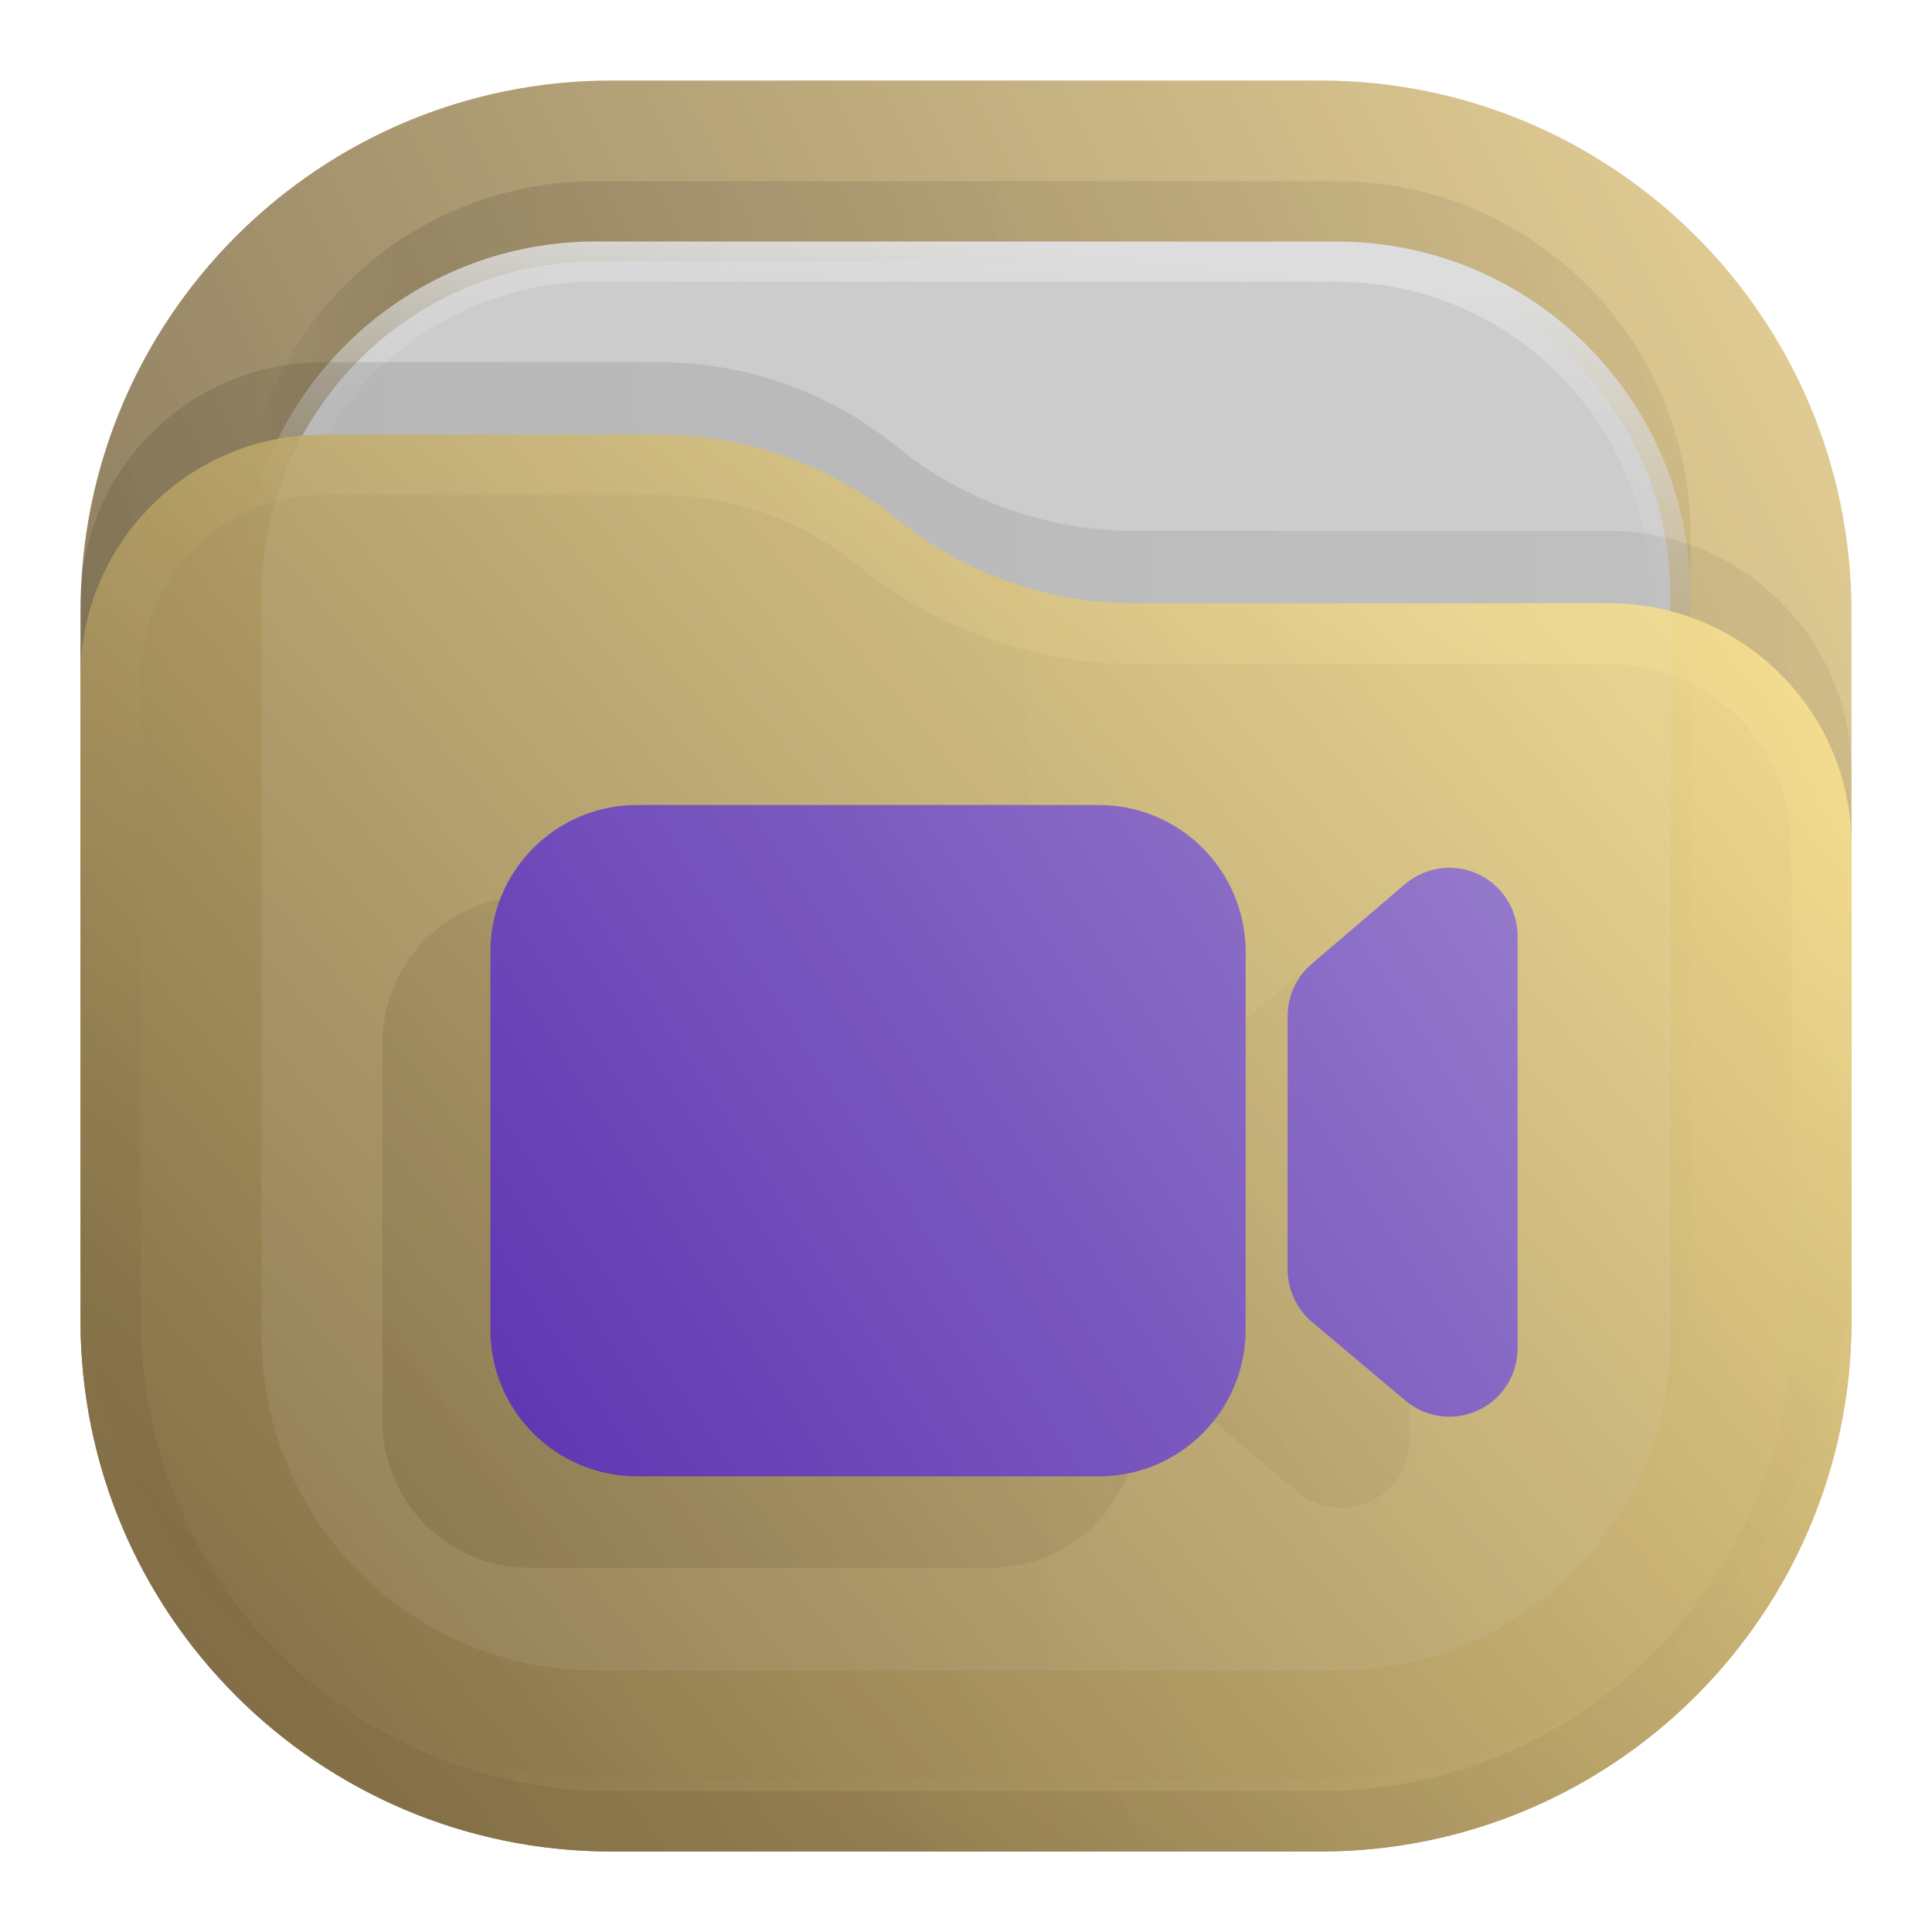
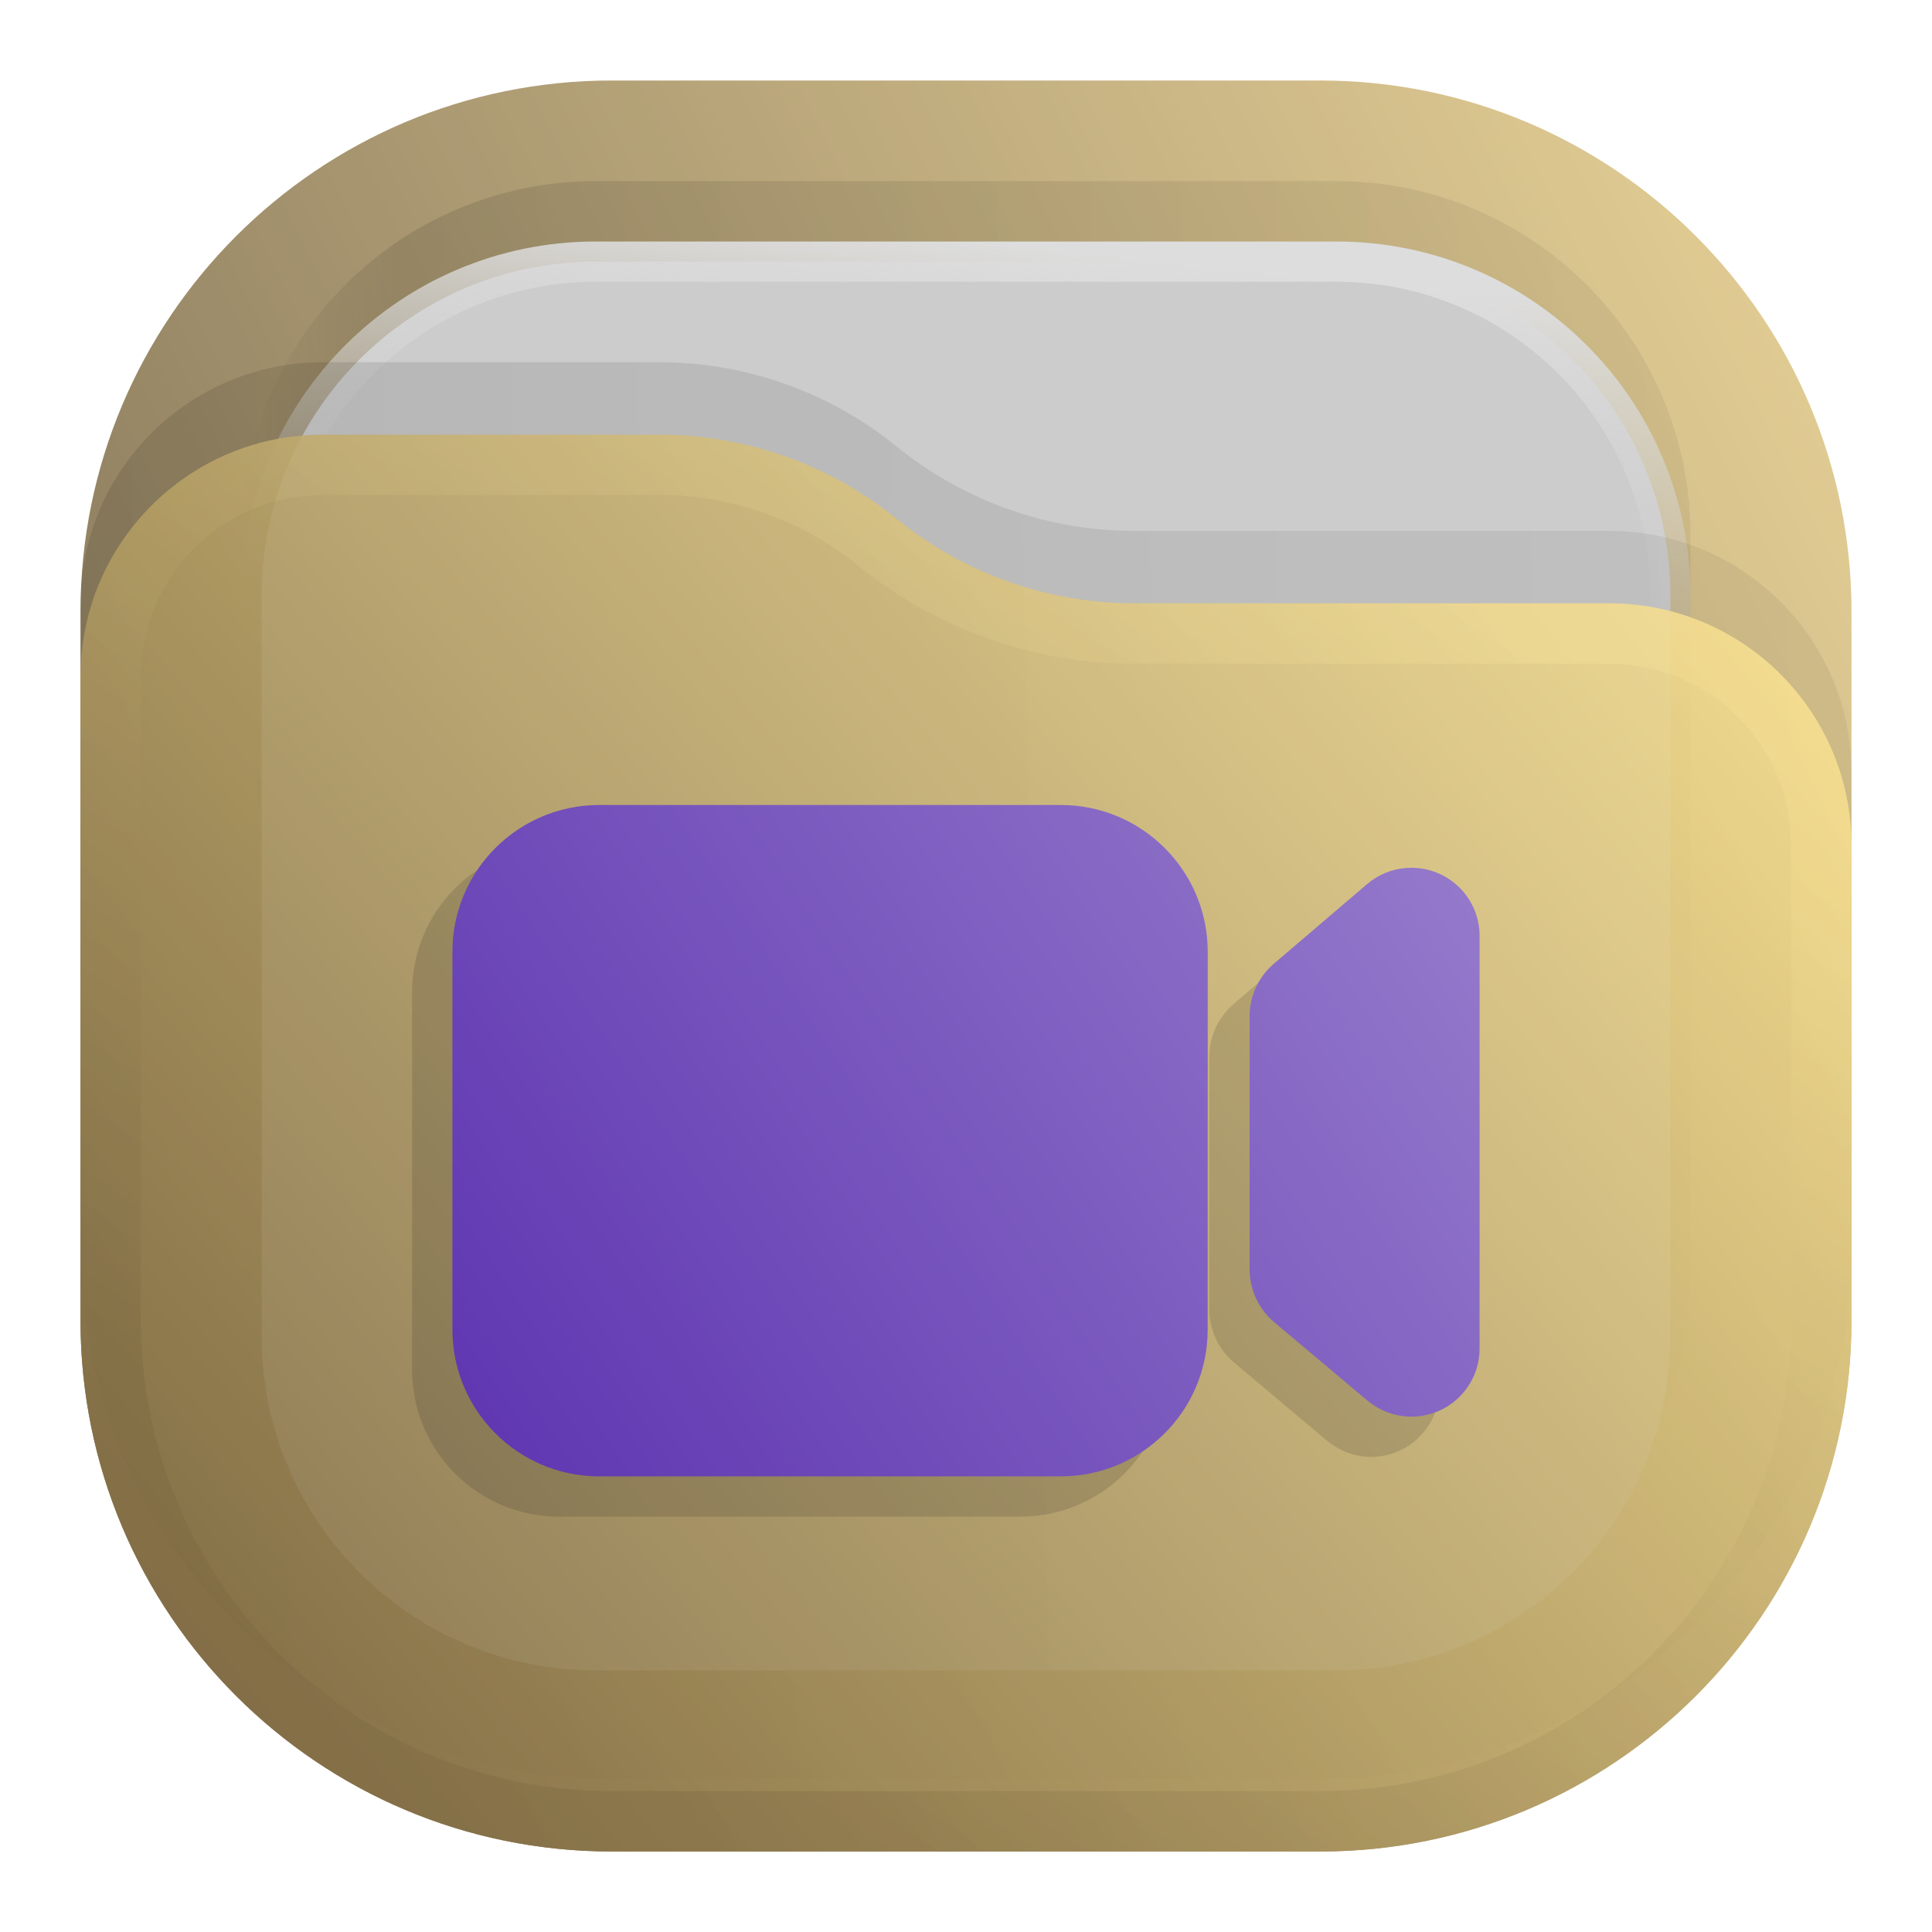
- <svg xmlns="http://www.w3.org/2000/svg" width="24" height="24" viewBox="0 0 24 24" fill="none">
-   <rect opacity="0.812" x="1" y="1" width="22" height="22" rx="6.6" fill="url(#paint0_linear_202_43)" />
-   <rect opacity="0.125" x="3" y="2.25" width="18" height="18" rx="4.4" fill="url(#paint1_linear_202_43)" fill-opacity="0.875" />
-   <rect x="3.25" y="3.25" width="17.5" height="17.5" rx="4.15" fill="#CCCCCC" stroke="url(#paint2_linear_202_43)" stroke-width="0.5" />
-   <path opacity="0.125" d="M1 7.508C1 5.847 2.347 4.5 4.008 4.5H8.19C9.265 4.5 10.307 4.87 11.141 5.548V5.548C11.975 6.225 13.016 6.595 14.091 6.595H19.992C21.653 6.595 23 7.942 23 9.603V15.5C23 19.145 20.045 22.1 16.4 22.1H7.6C3.955 22.1 1 19.145 1 15.5V7.508Z" fill="url(#paint3_linear_202_43)" fill-opacity="0.875" />
-   <g opacity="0.875">
-     <path d="M1 8.408C1 6.747 2.347 5.4 4.008 5.4H8.19C9.265 5.4 10.307 5.77 11.141 6.448V6.448C11.975 7.125 13.016 7.495 14.091 7.495H19.992C21.653 7.495 23 8.842 23 10.503V16.4C23 20.045 20.045 23 16.4 23H7.6C3.955 23 1 20.045 1 16.4V8.408Z" fill="url(#paint4_linear_202_43)" />
-     <path d="M22.625 10.503V16.4C22.625 19.838 19.838 22.625 16.4 22.625H7.6C4.162 22.625 1.375 19.838 1.375 16.4V8.408C1.375 6.954 2.554 5.775 4.008 5.775H8.19C9.179 5.775 10.137 6.115 10.904 6.739C11.805 7.471 12.93 7.87 14.091 7.87H19.992C21.446 7.87 22.625 9.049 22.625 10.503Z" stroke="url(#paint5_linear_202_43)" stroke-opacity="0.375" stroke-width="0.75" stroke-linejoin="round" />
+ <svg xmlns="http://www.w3.org/2000/svg" width="24" height="24" viewBox="0 0 24 24" fill="none" version="1.1" id="svg23">
+   <rect opacity="0.812" x="1" y="1" width="22" height="22" rx="6.6" fill="url(#paint0_linear_202_43)" id="rect1" />
+   <rect opacity="0.125" x="3" y="2.25" width="18" height="18" rx="4.4" fill="url(#paint1_linear_202_43)" fill-opacity="0.875" id="rect2" />
+   <rect x="3.25" y="3.25" width="17.5" height="17.5" rx="4.15" fill="#CCCCCC" stroke="url(#paint2_linear_202_43)" stroke-width="0.5" id="rect3" />
+   <path opacity="0.125" d="M1 7.508C1 5.847 2.347 4.5 4.008 4.5H8.19C9.265 4.5 10.307 4.87 11.141 5.548V5.548C11.975 6.225 13.016 6.595 14.091 6.595H19.992C21.653 6.595 23 7.942 23 9.603V15.5C23 19.145 20.045 22.1 16.4 22.1H7.6C3.955 22.1 1 19.145 1 15.5V7.508Z" fill="url(#paint3_linear_202_43)" fill-opacity="0.875" id="path3" />
+   <g opacity="0.875" id="g5">
+     <path d="M1 8.408C1 6.747 2.347 5.4 4.008 5.4H8.19C9.265 5.4 10.307 5.77 11.141 6.448V6.448C11.975 7.125 13.016 7.495 14.091 7.495H19.992C21.653 7.495 23 8.842 23 10.503V16.4C23 20.045 20.045 23 16.4 23H7.6C3.955 23 1 20.045 1 16.4V8.408Z" fill="url(#paint4_linear_202_43)" id="path4" />
+     <path d="M22.625 10.503V16.4C22.625 19.838 19.838 22.625 16.4 22.625H7.6C4.162 22.625 1.375 19.838 1.375 16.4V8.408C1.375 6.954 2.554 5.775 4.008 5.775H8.19C9.179 5.775 10.137 6.115 10.904 6.739C11.805 7.471 12.93 7.87 14.091 7.87H19.992C21.446 7.87 22.625 9.049 22.625 10.503Z" stroke="url(#paint5_linear_202_43)" stroke-opacity="0.375" stroke-width="0.75" stroke-linejoin="round" id="path5" />
  </g>
-   <path d="M15.474 16.516C15.474 17.524 14.657 18.34 13.649 18.34H7.915C6.907 18.34 6.091 17.524 6.091 16.516V11.825C6.091 10.817 6.907 10 7.915 10H13.649C14.657 10 15.474 10.817 15.474 11.825V16.516ZM18.005 10.78C18.456 10.78 18.825 11.133 18.85 11.579L18.852 11.627V16.751C18.852 16.95 18.781 17.143 18.653 17.296C18.363 17.641 17.857 17.697 17.5 17.431L17.459 17.399L16.301 16.425C16.107 16.262 15.995 16.021 15.995 15.768V12.625C15.995 12.374 16.105 12.135 16.296 11.972L17.454 10.983C17.593 10.865 17.764 10.795 17.944 10.782L18.005 10.78Z" fill="url(#paint6_linear_202_43)" />
-   <path fill-rule="evenodd" clip-rule="evenodd" d="M15.074 17.655C15.324 17.343 15.474 16.947 15.474 16.516V12.664L16.114 12.117C16.151 12.085 16.191 12.057 16.232 12.033C16.081 12.191 15.995 12.403 15.995 12.625V15.768C15.995 16.021 16.107 16.262 16.301 16.425L17.459 17.399L17.5 17.431C17.504 17.434 17.507 17.437 17.511 17.439V17.885C17.511 18.085 17.441 18.278 17.312 18.43C17.022 18.775 16.516 18.831 16.159 18.566L16.119 18.534L15.074 17.655ZM14.012 18.304C13.749 18.989 13.086 19.475 12.309 19.475H6.574C5.567 19.475 4.75 18.658 4.75 17.65V12.959C4.75 12.076 5.378 11.339 6.211 11.171C6.133 11.373 6.091 11.594 6.091 11.825V16.516C6.091 17.524 6.907 18.34 7.915 18.34H13.649C13.774 18.34 13.895 18.328 14.012 18.304Z" fill="url(#paint7_linear_202_43)" fill-opacity="0.5" />
-   <defs>
+   <path d="m 14.502,17.016 c 0,1.008 -0.817,1.824 -1.825,1.824 H 6.943 C 5.936,18.84 5.119,18.024 5.119,17.016 V 12.325 C 5.119,11.317 5.936,10.5 6.943,10.5 h 5.734 c 1.008,0 1.825,0.817 1.825,1.825 z m 2.531,-5.736 c 0.452,0 0.821,0.354 0.846,0.799 l 0.001,0.048 v 5.124 c 0,0.2 -0.07,0.393 -0.199,0.545 -0.29,0.345 -0.796,0.4 -1.153,0.135 l -0.041,-0.032 -1.158,-0.974 c -0.194,-0.163 -0.306,-0.404 -0.306,-0.658 v -3.142 c 0,-0.251 0.11,-0.49 0.301,-0.653 l 1.158,-0.989 c 0.138,-0.118 0.31,-0.188 0.49,-0.201 z" fill="url(#paint6_linear_202_43)" id="path23" style="opacity:0.15;fill:#1a1a1a" />
+   <path d="m 15.002,16.516 c 0,1.008 -0.817,1.824 -1.825,1.824 H 7.444 c -1.008,0 -1.824,-0.817 -1.824,-1.824 V 11.825 C 5.619,10.817 6.436,10 7.444,10 h 5.734 c 1.008,0 1.825,0.817 1.825,1.825 z m 2.531,-5.736 c 0.452,0 0.821,0.354 0.846,0.799 l 0.001,0.048 v 5.124 c 0,0.2 -0.07,0.393 -0.199,0.545 -0.29,0.345 -0.796,0.4 -1.153,0.135 l -0.041,-0.032 -1.158,-0.974 c -0.194,-0.163 -0.306,-0.404 -0.306,-0.658 v -3.142 c 0,-0.251 0.11,-0.49 0.301,-0.653 l 1.158,-0.989 c 0.138,-0.118 0.31,-0.188 0.49,-0.201 z" fill="url(#paint6_linear_202_43)" id="path6" style="fill:url(#paint6_linear_202_43)" />
+   <defs id="defs23">
    <linearGradient id="paint0_linear_202_43" x1="23" y1="1" x2="1" y2="12" gradientUnits="userSpaceOnUse">
-       <stop stop-color="#E3C880" />
-       <stop offset="1" stop-color="#6F5C38" />
+       <stop stop-color="#E3C880" id="stop7" />
+       <stop offset="1" stop-color="#6F5C38" id="stop8" />
    </linearGradient>
    <linearGradient id="paint1_linear_202_43" x1="21" y1="4" x2="3" y2="4" gradientUnits="userSpaceOnUse">
-       <stop stop-opacity="0.5" />
-       <stop offset="0.89" />
-       <stop offset="1" stop-opacity="0" />
+       <stop stop-opacity="0.5" id="stop9" />
+       <stop offset="0.89" id="stop10" />
+       <stop offset="1" stop-opacity="0" id="stop11" />
    </linearGradient>
    <linearGradient id="paint2_linear_202_43" x1="12" y1="3" x2="11.5" y2="8" gradientUnits="userSpaceOnUse">
-       <stop stop-color="#DDDDDD" />
-       <stop offset="1" stop-color="#CCCCCC" stop-opacity="0" />
+       <stop stop-color="#DDDDDD" id="stop12" />
+       <stop offset="1" stop-color="#CCCCCC" stop-opacity="0" id="stop13" />
    </linearGradient>
    <linearGradient id="paint3_linear_202_43" x1="23" y1="9" x2="1.012" y2="9.521" gradientUnits="userSpaceOnUse">
-       <stop stop-opacity="0.5" />
-       <stop offset="1" />
+       <stop stop-opacity="0.5" id="stop14" />
+       <stop offset="1" id="stop15" />
    </linearGradient>
    <linearGradient id="paint4_linear_202_43" x1="23" y1="5.4" x2="1.429" y2="23.512" gradientUnits="userSpaceOnUse">
-       <stop stop-color="#FFE795" />
-       <stop offset="1" stop-color="#7A653E" />
+       <stop stop-color="#FFE795" id="stop16" />
+       <stop offset="1" stop-color="#7A653E" id="stop17" />
    </linearGradient>
    <linearGradient id="paint5_linear_202_43" x1="15" y1="5.5" x2="5.5" y2="19.5" gradientUnits="userSpaceOnUse">
-       <stop stop-color="#FFE795" />
-       <stop offset="1" stop-color="#7A653E" />
+       <stop stop-color="#FFE795" id="stop18" />
+       <stop offset="1" stop-color="#7A653E" id="stop19" />
    </linearGradient>
-     <linearGradient id="paint6_linear_202_43" x1="18.83" y1="10" x2="6.18" y2="18.25" gradientUnits="userSpaceOnUse">
-       <stop stop-color="#967CCC" />
-       <stop offset="1" stop-color="#5E35B1" />
+     <linearGradient id="paint6_linear_202_43" x1="18.83" y1="10" x2="6.18" y2="18.25" gradientUnits="userSpaceOnUse" gradientTransform="translate(-0.47116)">
+       <stop stop-color="#967CCC" id="stop20" />
+       <stop offset="1" stop-color="#5E35B1" id="stop21" />
    </linearGradient>
    <linearGradient id="paint7_linear_202_43" x1="6.4" y1="18.8" x2="19.05" y2="10" gradientUnits="userSpaceOnUse">
-       <stop stop-color="#54452A" stop-opacity="0.35" />
-       <stop offset="1" stop-color="#7A653E" stop-opacity="0" />
+       <stop stop-color="#54452A" stop-opacity="0.35" id="stop22" />
+       <stop offset="1" stop-color="#7A653E" stop-opacity="0" id="stop23" />
    </linearGradient>
  </defs>
</svg>
